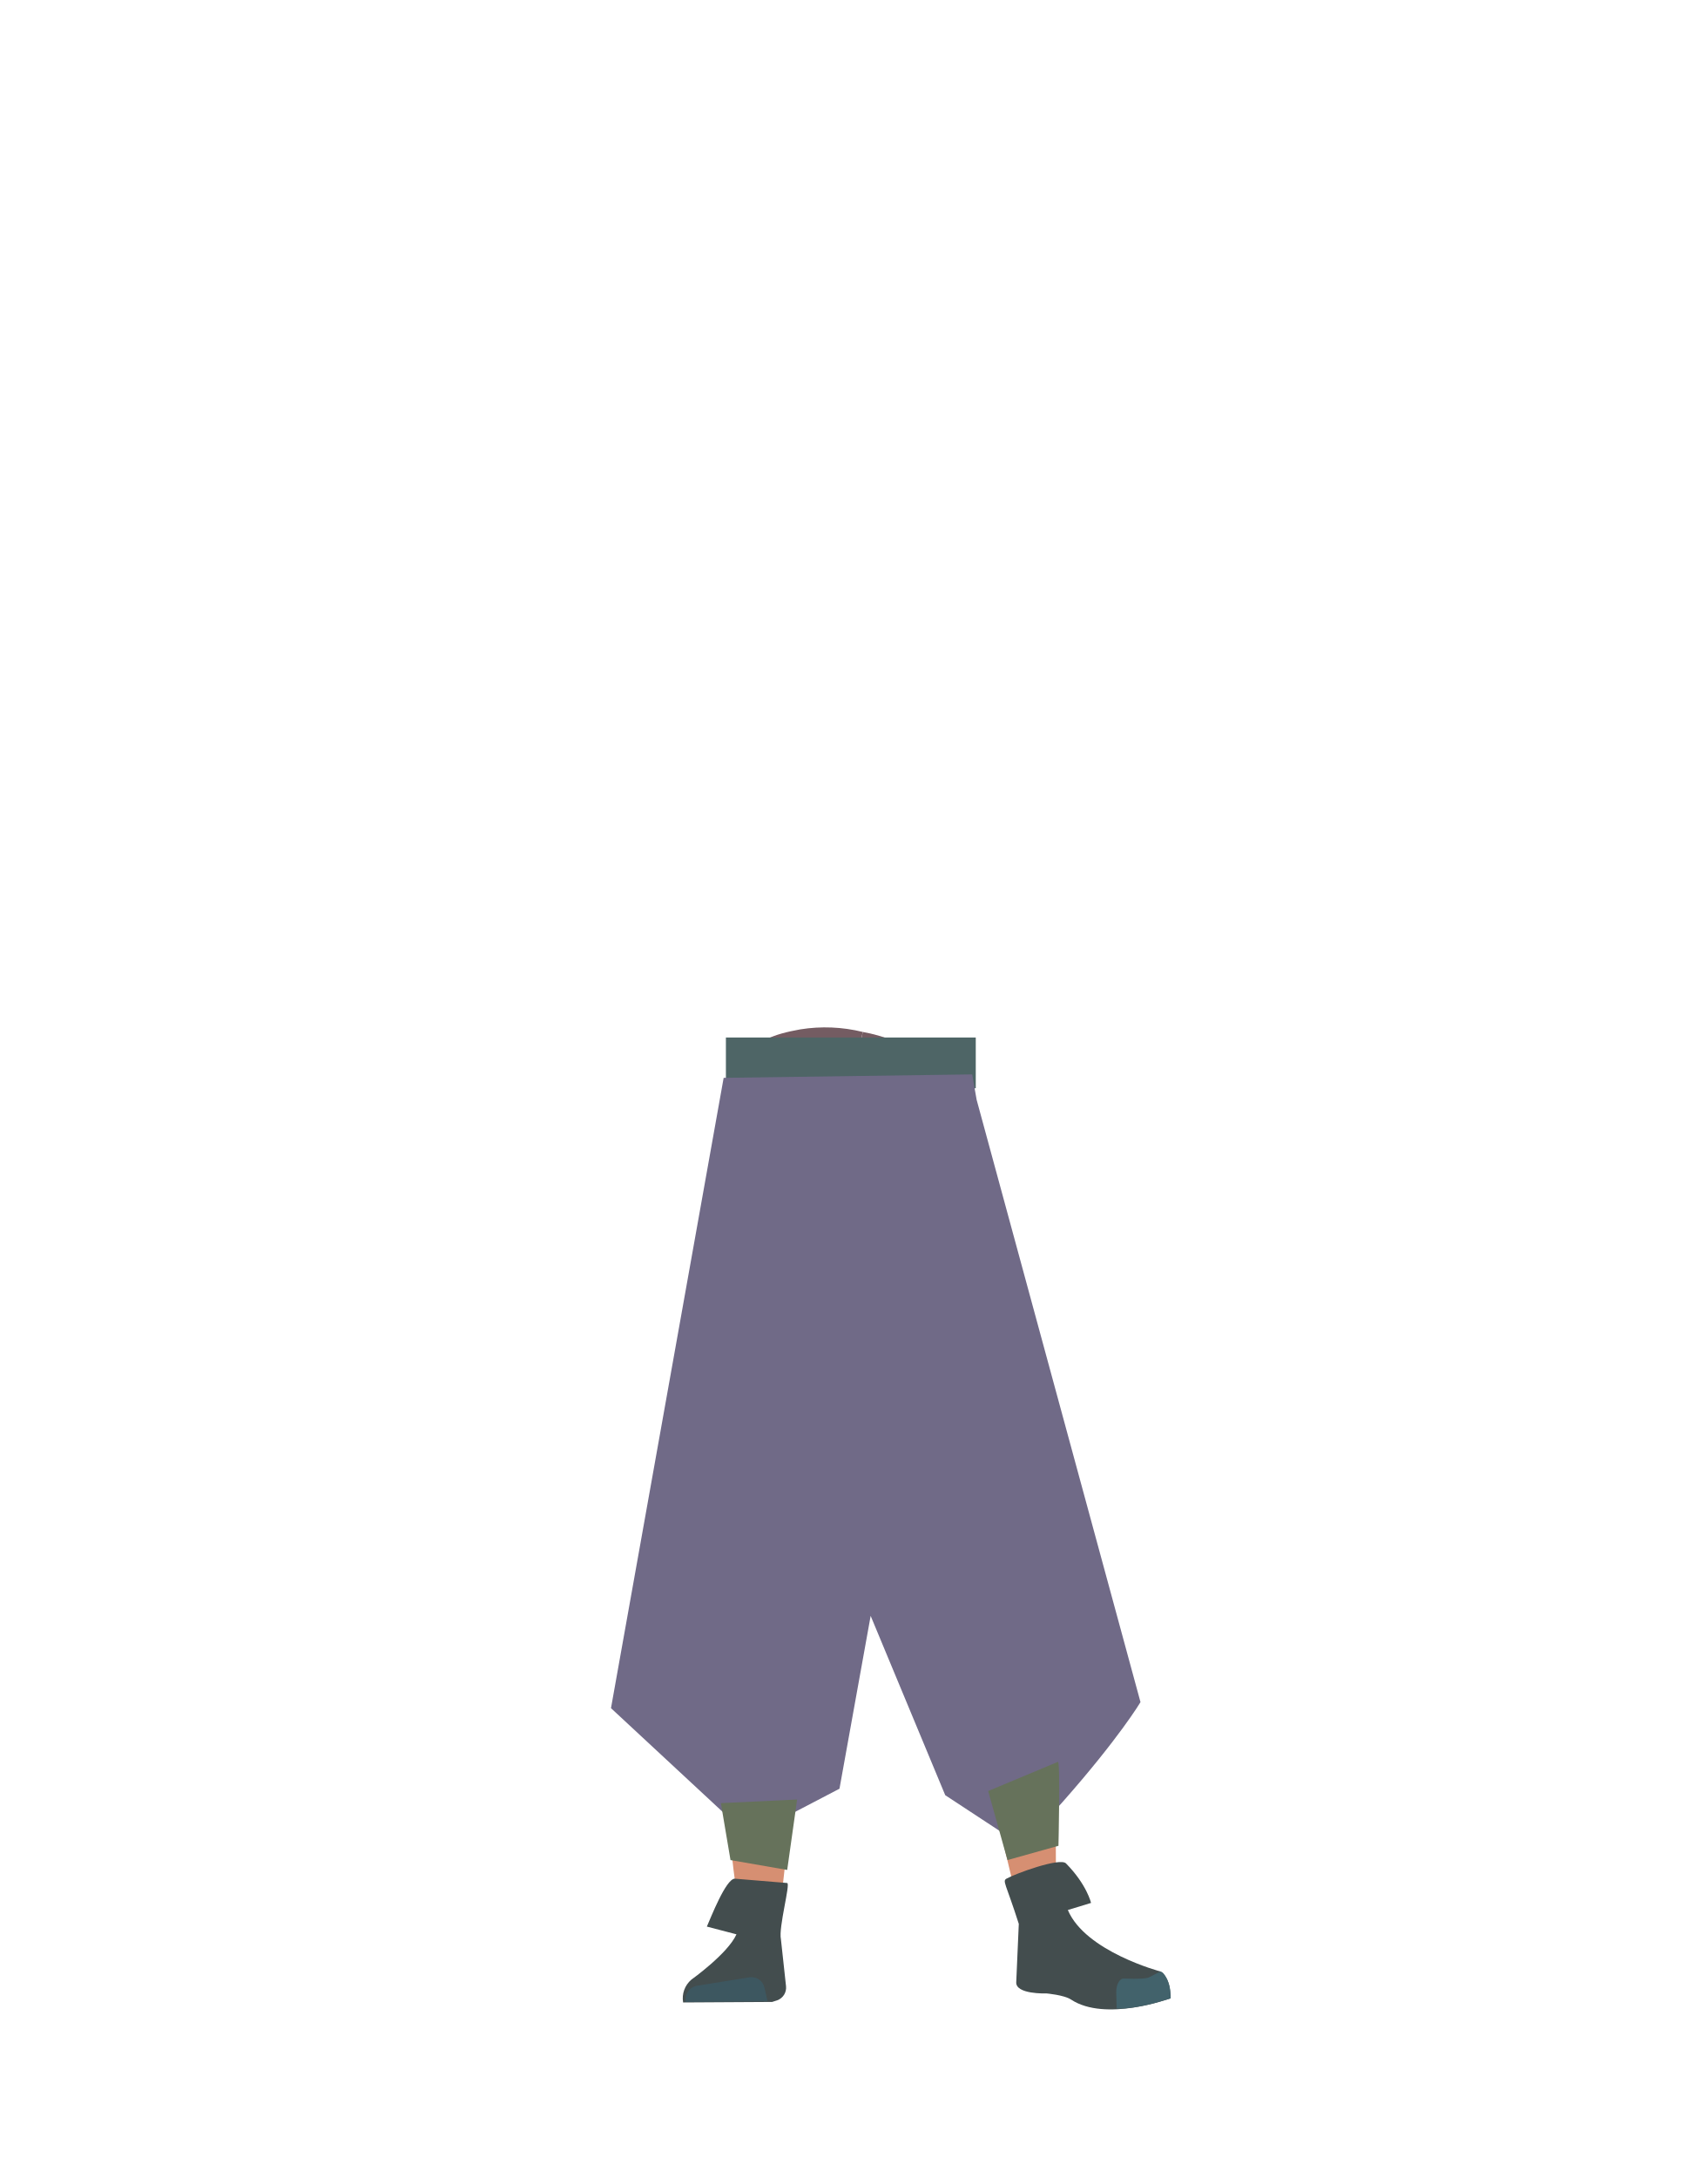
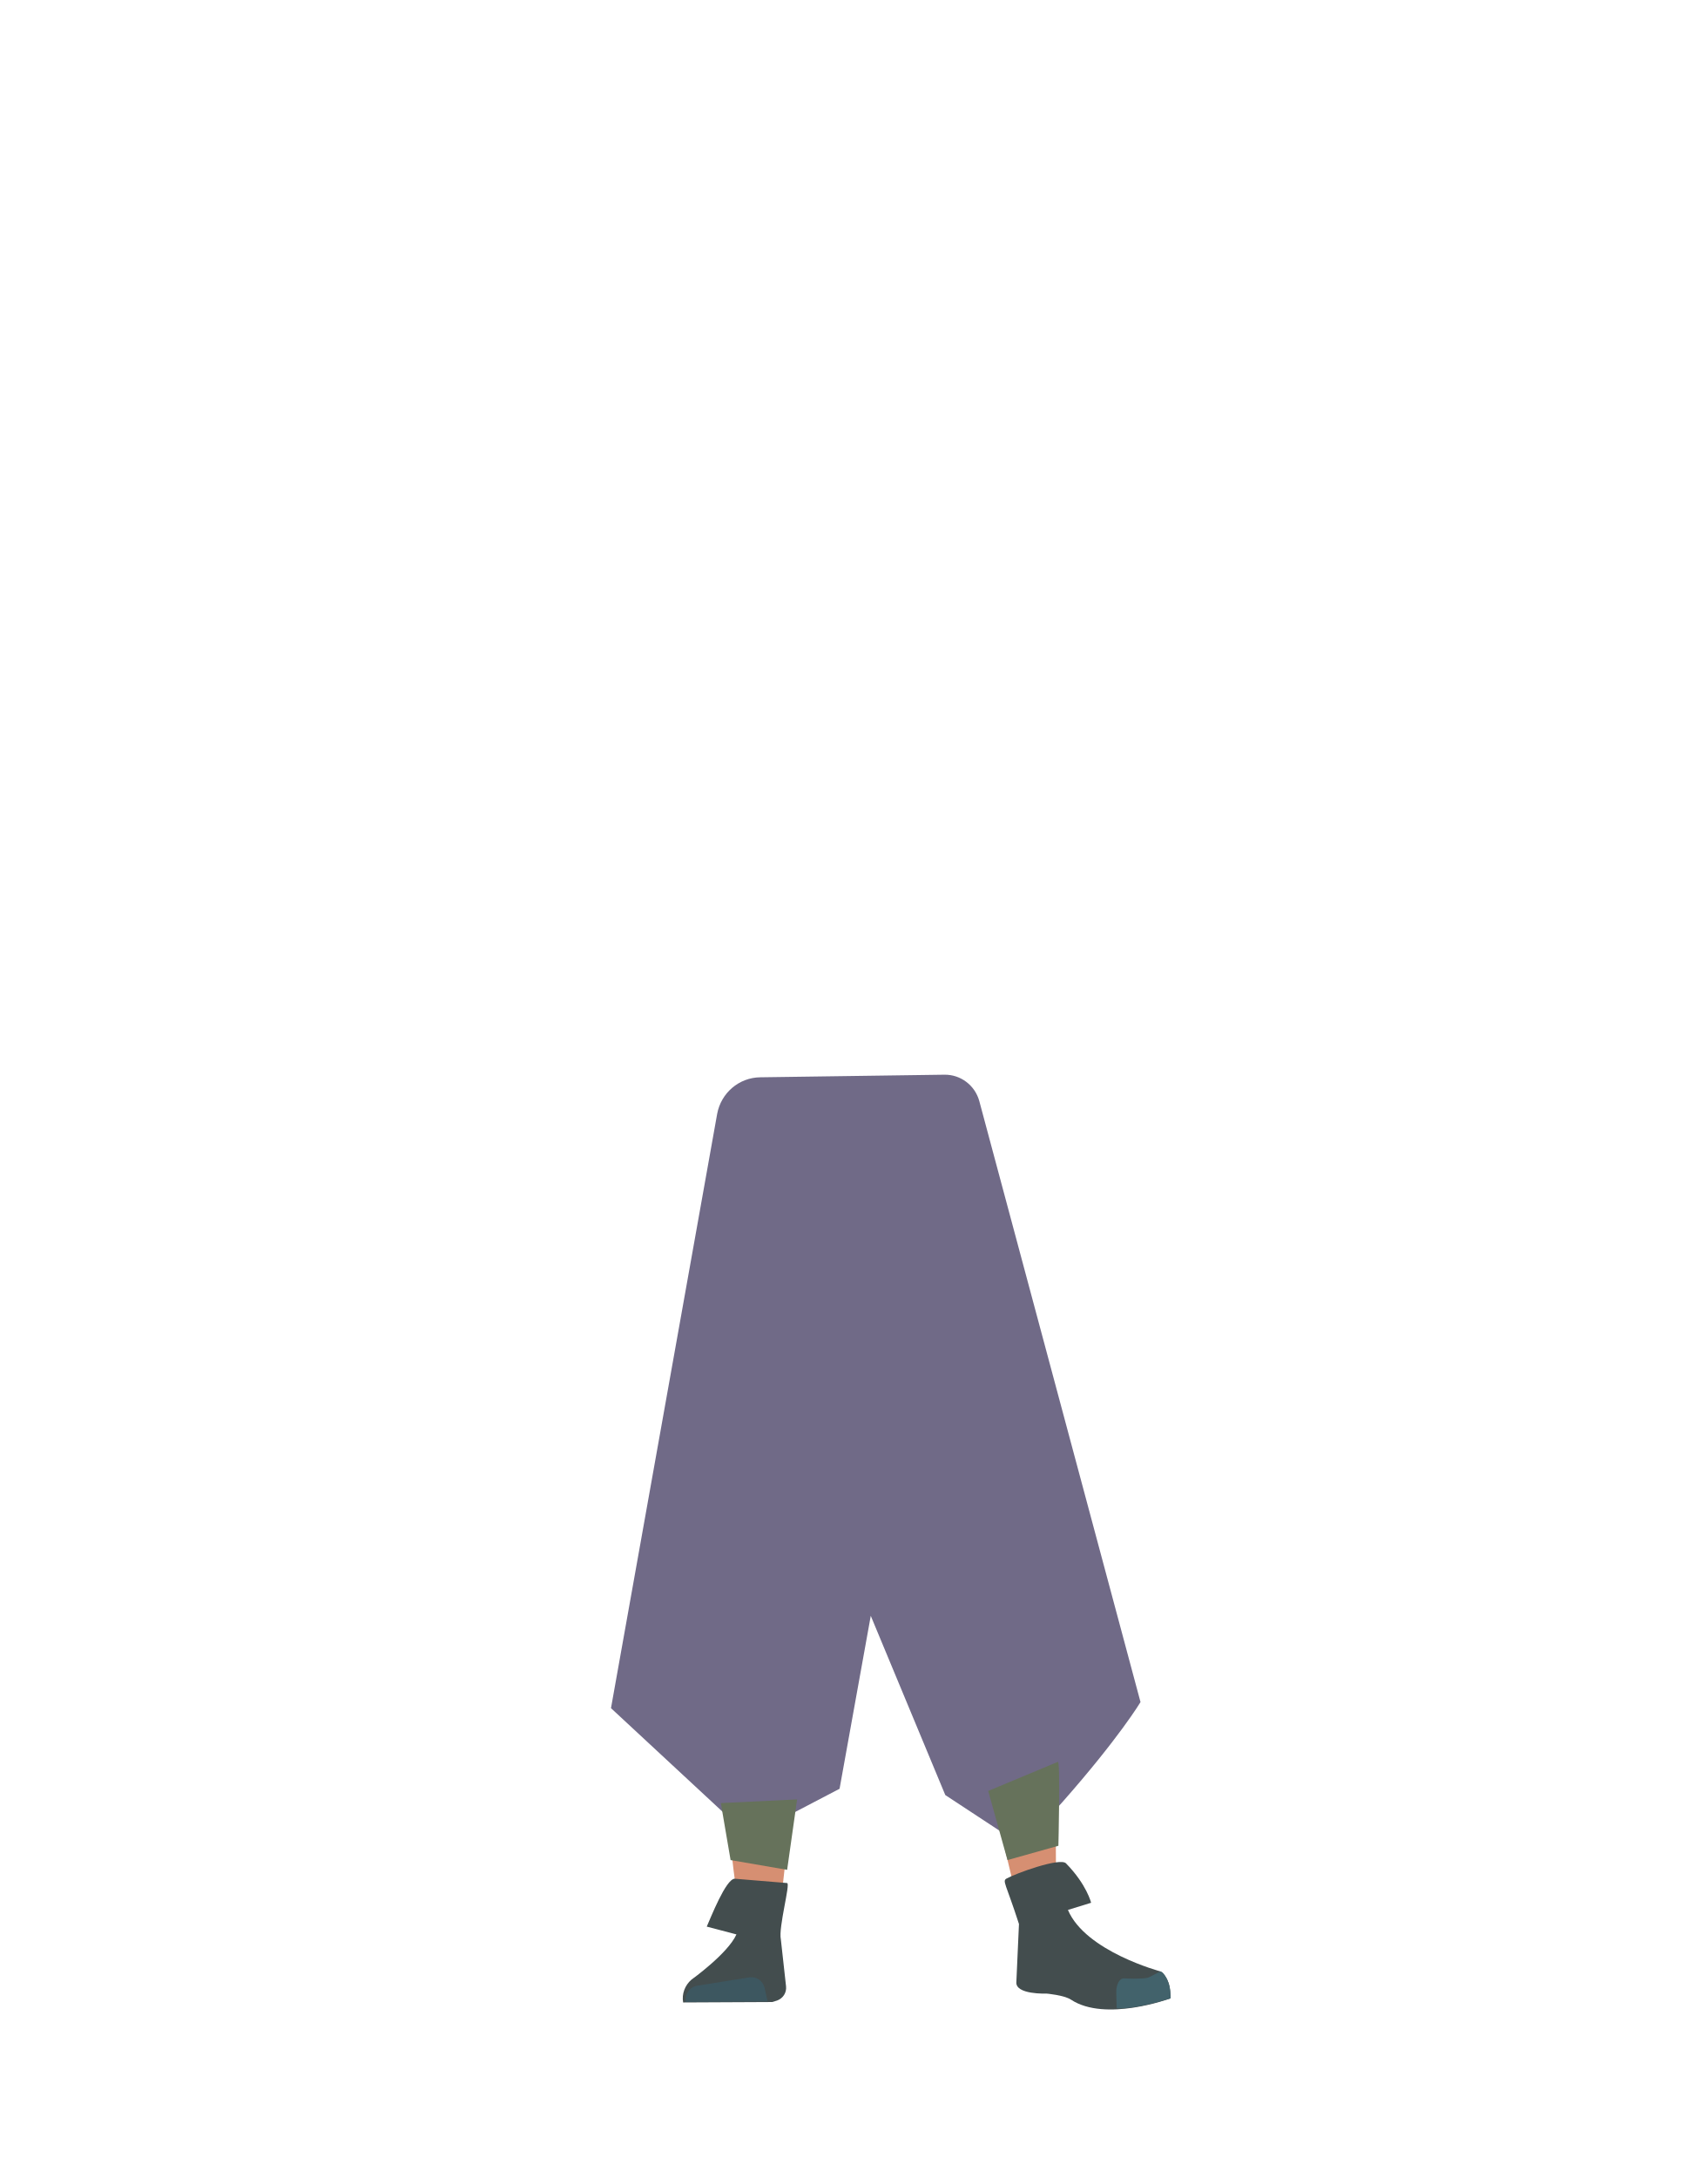
- <svg xmlns="http://www.w3.org/2000/svg" id="Calque_9" data-name="Calque 9" viewBox="0 0 788 1005">
-   <defs>
-     <style>.cls-1{fill:none;}.cls-2{clip-path:url(#clip-path);}.cls-3{fill:#745c62;}.cls-4{clip-path:url(#clip-path-2);}.cls-5{fill:#d68f72;}.cls-6{fill:#434d4e;}.cls-7{fill:#3d5760;}.cls-8{fill:#42626b;}.cls-9{fill:#4e6566;}.cls-10{fill:#706a87;}.cls-11{fill:#66725b;}</style>
-     <clipPath id="clip-path">
-       <polygon class="cls-1" points="398.67 474.04 372.72 596.1 331.61 596.1 331.61 474.04 398.67 474.04" />
-     </clipPath>
-     <clipPath id="clip-path-2">
-       <polygon class="cls-1" points="398.68 474.04 372.72 596.1 410.28 612.82 459.94 501.32 398.68 474.04" />
-     </clipPath>
-   </defs>
-   <g class="cls-2">
-     <path class="cls-3" d="M426.43,487.11c11,7.47,15.4,12.72,16.89,19.84,1.2,5.76-2.16,32.3-3.26,38.36-2.6,14.22-32.69,37.67-45.79,47.28-13.32,9.78-5.39-3.87-20.48-5.17-17-1.46-45.31-48.62-41.9-62.68,1.45-6,10.53-33.74,14-38.51,4.25-5.9,10.39-8.92,23.5-11.25a72.46,72.46,0,0,1,28.85,1.2S413.81,478.57,426.43,487.11Z" />
-   </g>
-   <g class="cls-4">
-     <path class="cls-3" d="M368,474.69c-13.11,2.34-19.24,5.35-23.5,11.25-3.44,4.78-11.17,30.38-12.62,36.36-3.42,14.06,14.53,47.72,22.58,61.82,8.19,14.36,6.5-1.33,20.81,3.62,16.12,5.57,61.18-26,63.78-40.21,1.11-6.06,4.11-35.1,2.91-40.87-1.49-7.12-5.87-12.37-16.89-19.84a72.65,72.65,0,0,0-26.84-10.64S383,472,368,474.69Z" />
-   </g>
-   <path class="cls-5" d="M334.37,726.23c1.21,10.93,8.45,19.2,16.94,19.37h0c8.12.16,15.06-7.14,16.58-17.43,0,0,8.81-73.39,9-99.72.05-6.23-1.58-24.89-1.58-24.89l-3.93-43.46s-2.75-20.48-19.52-23c-19.32-2.9-19.65,10.51-19.65,10.51s-6.18,69-6,90.9C326.46,658.65,334.37,726.23,334.37,726.23Z" />
-   <path class="cls-5" d="M472.24,718.08c.76,11-4.87,20.41-13.19,22.1h0c-8,1.61-16.1-4.32-19.44-14.17,0,0-21.83-70.62-26.76-96.49-1.16-6.12-2.91-24.77-2.91-24.77L406,561.3s-1-20.65,15.08-26.14c18.48-6.32,21.22,6.82,21.22,6.82s18.46,66.81,22.17,88.35C467.9,650.18,472.24,718.08,472.24,718.08Z" />
-   <path class="cls-5" d="M351.25,708.87c-9.22.2-14.6,5.28-16,13.44,0,0-1.46,36.38-1.7,51.71C333.18,798.59,336,848.73,340,873c.88,5.3,2.76,21.33,2.76,21.33a8.91,8.91,0,0,0,9,8h0a8.92,8.92,0,0,0,8.23-8.65s.8-18.54,1.41-24.68c2.22-22.28,9.49-66.56,10-89,.31-13.48-2.3-54.79-2.3-54.79-1-13.57-10-16.24-17.93-16.36Z" />
-   <path class="cls-5" d="M456.44,701.23c9.12-1.34,15.14,2.86,17.66,10.82,0,0,7.51,34.32,9.9,49.68,3.84,24.62,3.37,122,3.37,122,.07,4.89.24,11.39-4.22,11.92h0c-4.39.52-9.78-1.46-10.71-6.15,0,0-22.24-91-25.91-113.39-2.21-13.5-5.46-55.42-5.46-55.42-.91-13.8,7.6-18,15.37-19.44Z" />
-   <path class="cls-6" d="M363.33,868.88l-24.21-2c-4.13.11-11.1,18.14-12.87,22.11l13.66,3.57c-4,8.94-20.83,20.92-20.83,20.92A11.3,11.3,0,0,0,315.29,924h0l41.09-.24,2.31-.74a6.2,6.2,0,0,0,4.1-6.5l-2.36-21.7C359.25,889.49,364.91,869.22,363.33,868.88Z" />
-   <path class="cls-7" d="M316.47,923.8h0a6.47,6.47,0,0,1,5.13-7.5L346,912.38a6.14,6.14,0,0,1,6.86,4.9l1.41,6.16Z" />
-   <path class="cls-6" d="M464.61,866.83c4.14-2.31,24.6-9.82,27.39-7,9.64,9.76,11.57,18.24,11.57,18.24l-10.71,3.27c8.1,19.23,42.79,28.38,42.79,28.38,3.78,3.11,4.8,7.64,4.32,12.46h0s-29.75,11-45.67.46c-3.19-2.11-11.33-2.81-11.33-2.81s-14.52.56-13.92-5.37l1.17-26.72C464.2,868.88,462.52,868,464.61,866.83Z" />
-   <path class="cls-8" d="M540.32,922.13c.23-7.84-3.45-12.54-4.61-12.28-1.69.36-4.32,2.3-6,2.77-2.65.74-10.82.34-10.82.34-2.09-.17-3.7,2.59-3.7,6.35l.2,7.49s5,.6,16.63-2.28C534,924,540.32,922.13,540.32,922.13Z" />
-   <rect class="cls-9" x="335.04" y="478.74" width="115.32" height="23.41" />
-   <path class="cls-10" d="M282,788.2,333.47,836l29.28,2.27,24.71-12.9,14.39-79.75,34.42,82.74,31.22,20.5s5,3,22.82-17.22c26.34-29.8,36.08-46.22,36.08-46.22L450.76,507.46l-2.05-11.7L334,497.35Z" />
-   <polygon class="cls-11" points="332.72 832.02 367.91 830.35 363.33 862.85 337.16 858.3 332.72 832.02" />
-   <path class="cls-11" d="M456.09,826.44,488.22,813c1.26-1.86.31,38.71.31,38.71L465,858.3Z" />
+ <svg xmlns="http://www.w3.org/2000/svg" version="1.1" id="Calque_9" x="0px" y="0px" viewBox="0 0 788 1005" style="enable-background:new 0 0 788 1005;" xml:space="preserve">
+   <style type="text/css">
+ 	.st0{fill:#D68F72;}
+ 	.st1{fill:#434D4E;}
+ 	.st2{fill:#3D5760;}
+ 	.st3{fill:#42626B;}
+ 	.st4{fill:#706A87;}
+ 	.st5{fill:#66725B;}
+ </style>
+   <path class="st0" d="M334.4,726.2c1.2,10.9,8.5,19.2,16.9,19.4l0,0c8.1,0.2,15.1-7.1,16.6-17.4c0,0,8.8-73.4,9-99.7  c0-6.2-1.6-24.9-1.6-24.9l-3.9-43.5c0,0-2.8-20.5-19.5-23c-19.3-2.9-19.6,10.5-19.6,10.5s-6.2,69-6,90.9  C326.5,658.7,334.4,726.2,334.4,726.2z" />
+   <path class="st0" d="M472.2,718.1c0.8,11-4.9,20.4-13.2,22.1l0,0c-8,1.6-16.1-4.3-19.4-14.2c0,0-21.8-70.6-26.8-96.5  c-1.2-6.1-2.9-24.8-2.9-24.8l-3.9-43.5c0,0-1-20.7,15.1-26.1c18.5-6.3,21.2,6.8,21.2,6.8s18.5,66.8,22.2,88.3  C467.9,650.2,472.2,718.1,472.2,718.1z" />
+   <path class="st0" d="M351.2,708.9c-9.2,0.2-14.6,5.3-16,13.4c0,0-1.5,36.4-1.7,51.7c-0.4,24.6,2.5,74.7,6.5,99  c0.9,5.3,2.8,21.3,2.8,21.3c0.5,4.6,4.4,8.1,9,8l0,0c4.6-0.4,8.1-4.1,8.2-8.7c0,0,0.8-18.5,1.4-24.7c2.2-22.3,9.5-66.6,10-89  c0.3-13.5-2.3-54.8-2.3-54.8C368.1,711.6,359.1,709,351.2,708.9L351.2,708.9z" />
+   <path class="st0" d="M456.4,701.2c9.1-1.3,15.1,2.9,17.7,10.8c0,0,7.5,34.3,9.9,49.7c3.8,24.6,3.4,122,3.4,122  c0.1,4.9,0.2,11.4-4.2,11.9l0,0c-4.4,0.5-9.8-1.5-10.7-6.2c0,0-22.2-91-25.9-113.4c-2.2-13.5-5.5-55.4-5.5-55.4  C440.2,706.9,448.7,702.7,456.4,701.2L456.4,701.2z" />
+   <path class="st1" d="M363.3,868.9l-24.2-2C335,867,328,885,326.2,889l13.7,3.6c-4,8.9-20.8,20.9-20.8,20.9c-3,2.6-4.5,6.6-3.8,10.5  l0,0l41.1-0.2l2.3-0.7c2.7-1,4.4-3.6,4.1-6.5l-2.4-21.7C359.2,889.5,364.9,869.2,363.3,868.9z" />
+   <path class="st2" d="M316.5,923.8L316.5,923.8c-0.6-3.5,1.7-6.8,5.1-7.5l24.4-3.9c3.2-0.4,6.2,1.7,6.9,4.9l1.4,6.2L316.5,923.8z" />
+   <path class="st1" d="M464.6,866.8c4.1-2.3,24.6-9.8,27.4-7c9.6,9.8,11.6,18.2,11.6,18.2l-10.7,3.3c8.1,19.2,42.8,28.4,42.8,28.4  c3.8,3.1,4.8,7.6,4.3,12.5l0,0c0,0-29.8,11-45.7,0.5c-3.2-2.1-11.3-2.8-11.3-2.8s-14.5,0.6-13.9-5.4l1.2-26.7  C464.2,868.9,462.5,868,464.6,866.8z" />
+   <path class="st3" d="M540.3,922.1c0.2-7.8-3.5-12.5-4.6-12.3c-1.7,0.4-4.3,2.3-6,2.8c-2.7,0.7-10.8,0.3-10.8,0.3  c-2.1-0.2-3.7,2.6-3.7,6.3l0.2,7.5c0,0,5,0.6,16.6-2.3C534,924,540.3,922.1,540.3,922.1z" />
+   <path class="st4" d="M282,788.2l51.5,47.8l29.3,2.3l24.7-12.9l14.4-79.8l34.4,82.7l31.2,20.5c0,0,5,3,22.8-17.2  c26.3-29.8,36.1-46.2,36.1-46.2L452,508.1c-2-7.3-8.6-12.3-16.1-12.2l-85,1.2c-9.8,0.1-18.1,7.2-19.9,16.9L282,788.2z" />
+   <polygon class="st5" points="332.7,832 367.9,830.3 363.3,862.8 337.2,858.3 " />
+   <path class="st5" d="M456.1,826.4l32.1-13.4c1.3-1.9,0.3,38.7,0.3,38.7l-23.5,6.6L456.1,826.4z" />
</svg>
